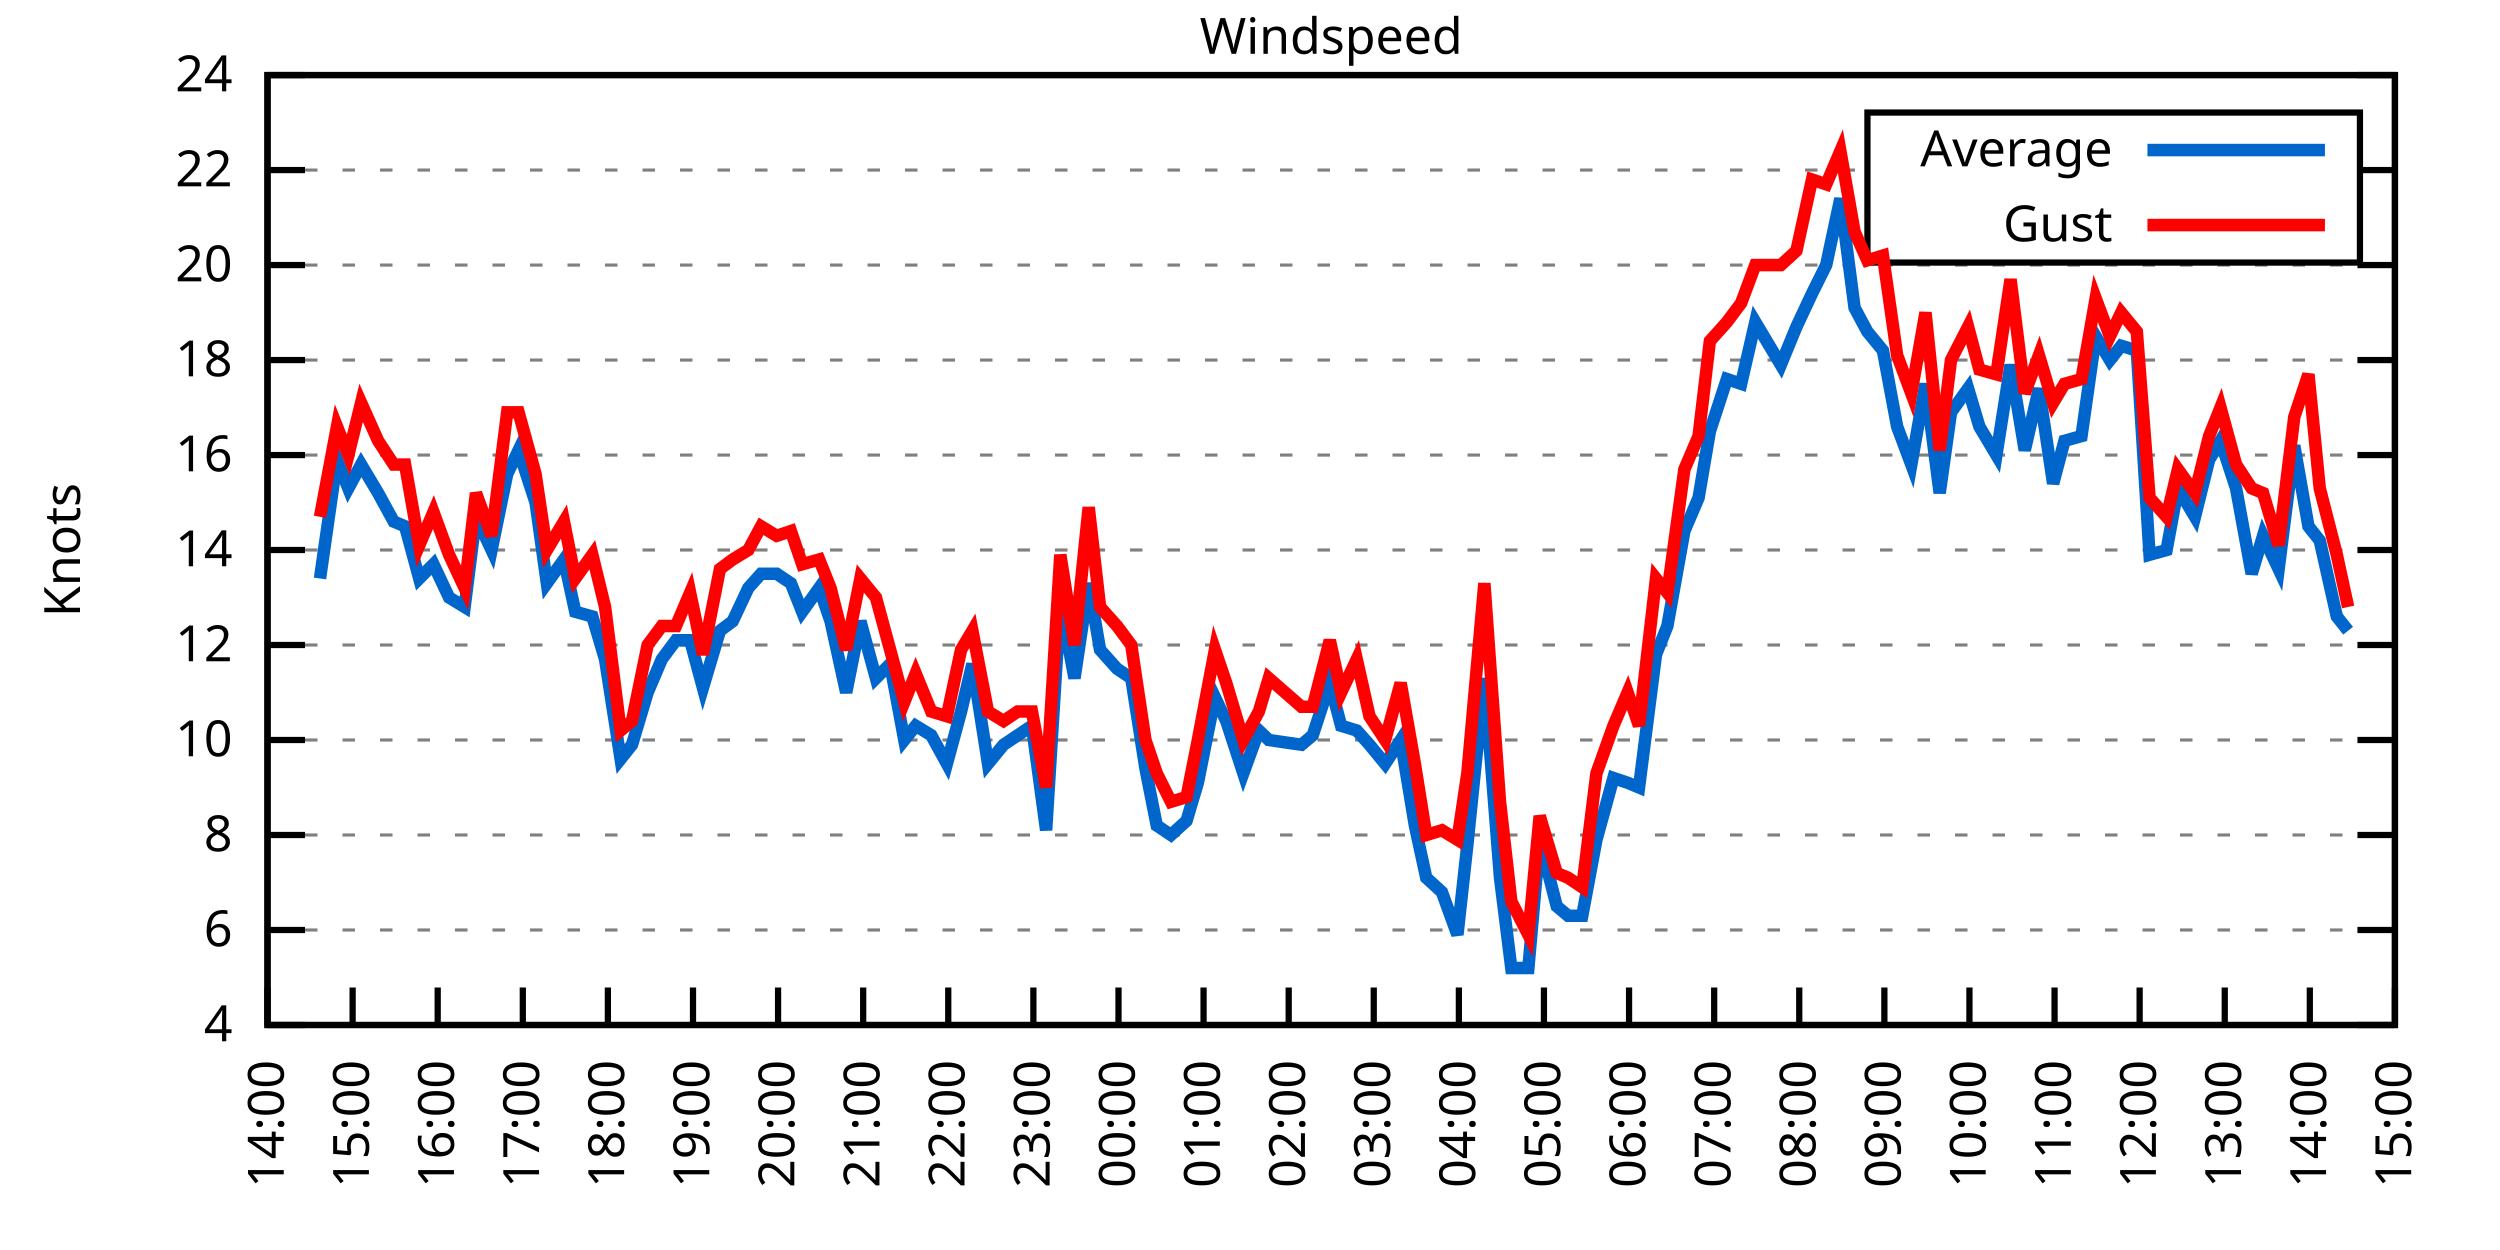
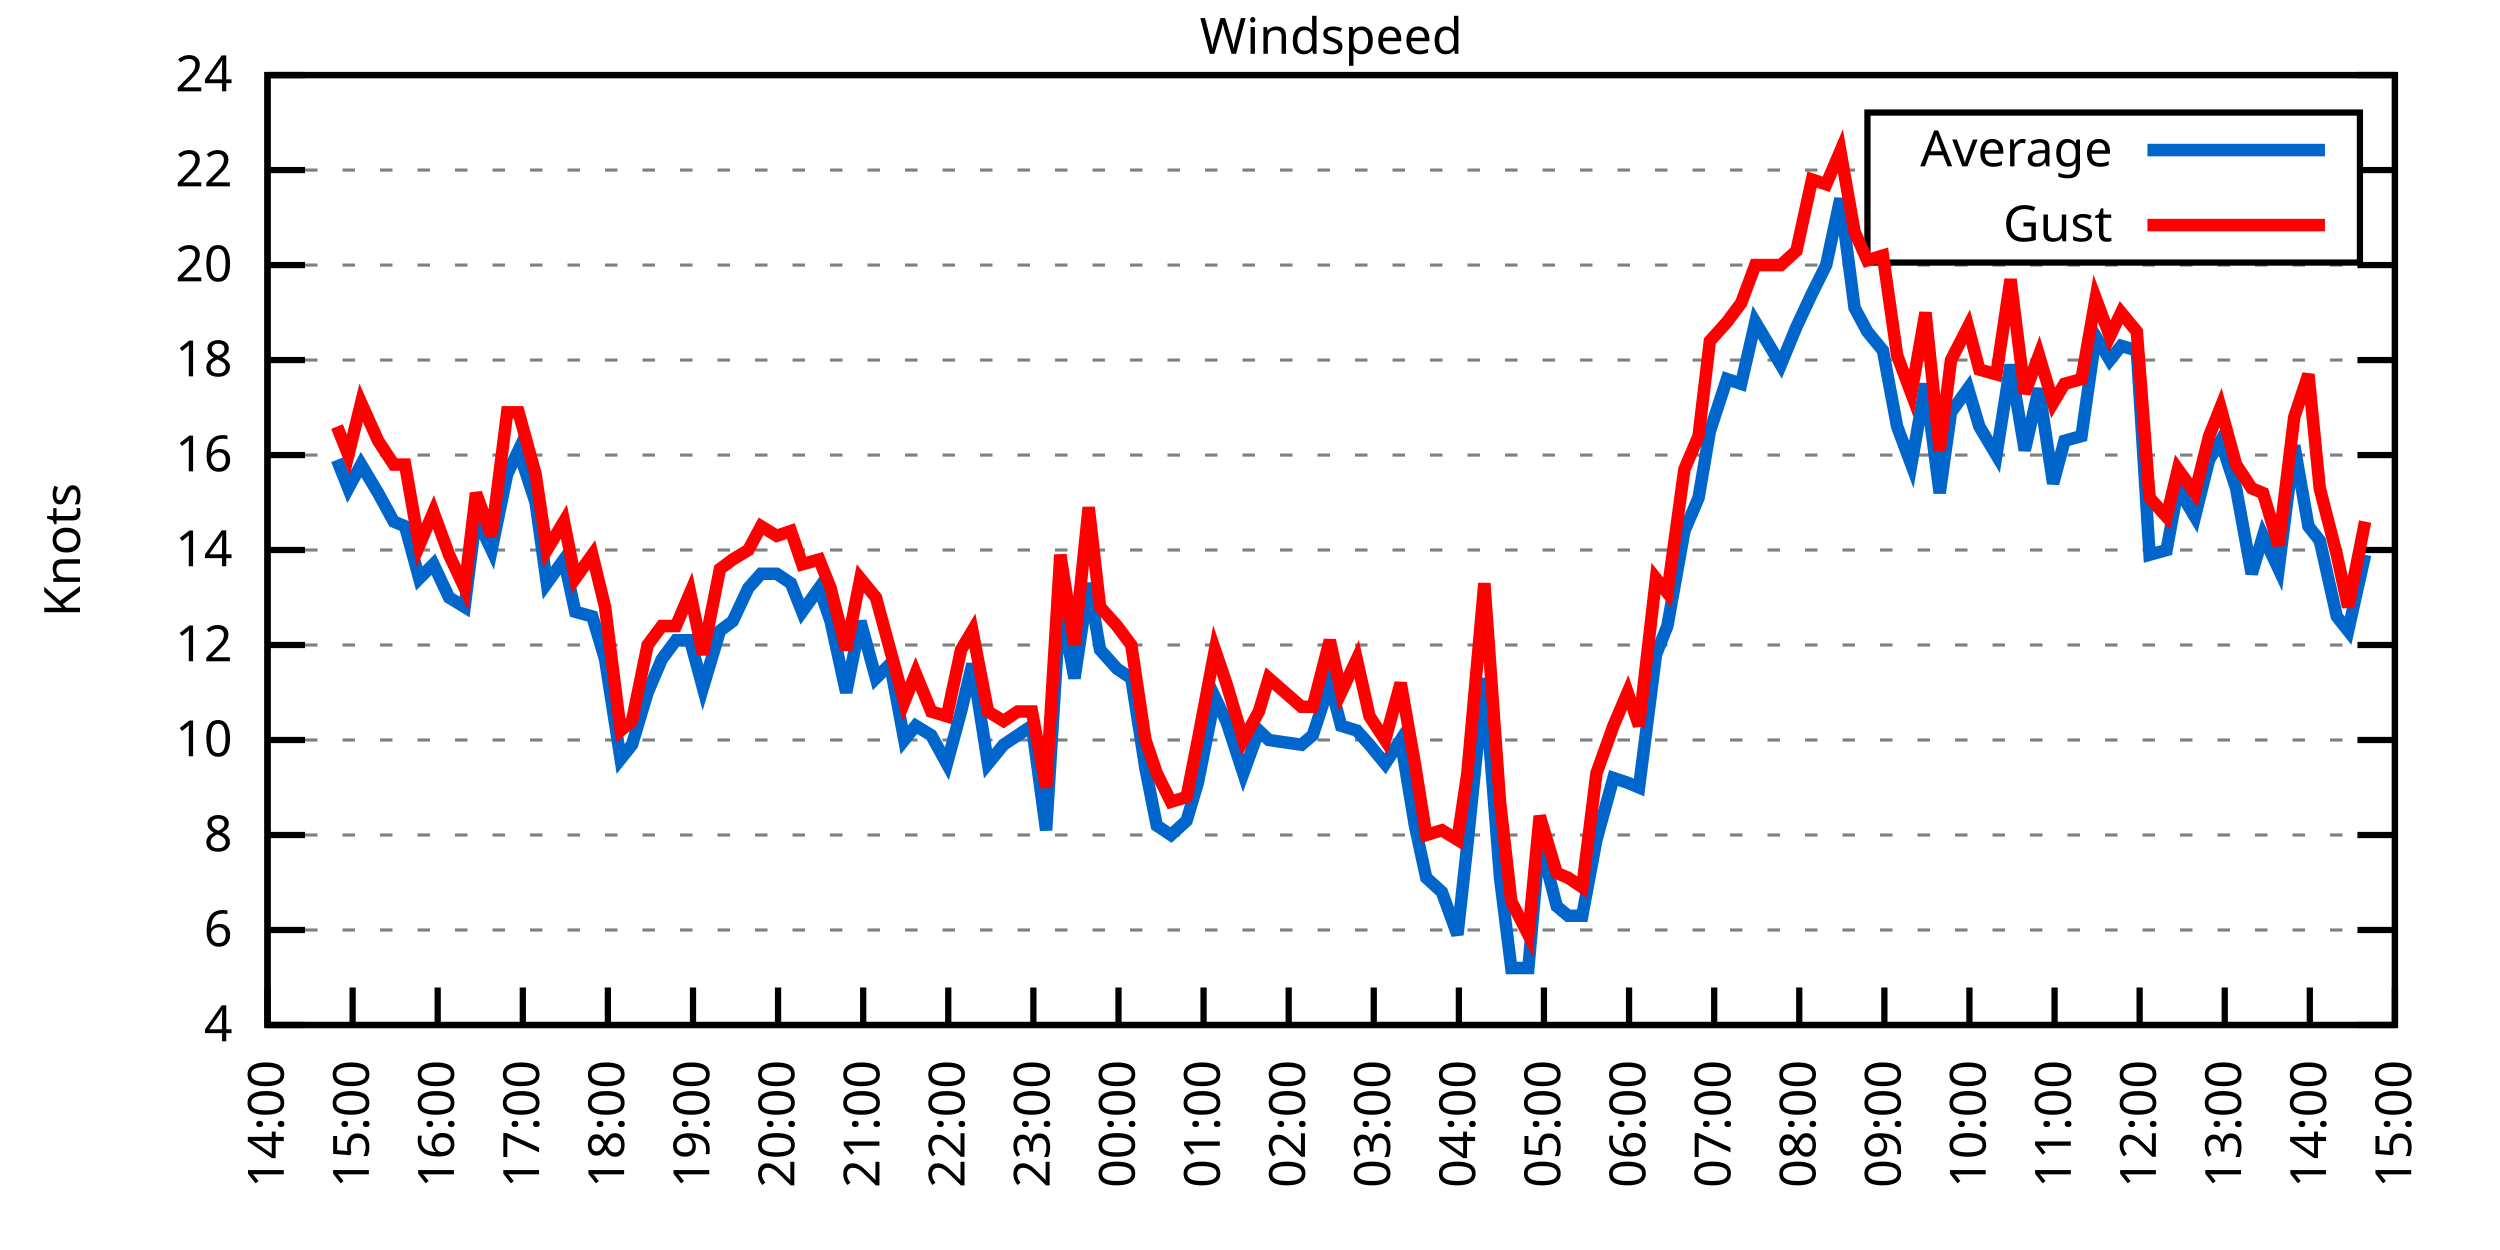
<svg xmlns="http://www.w3.org/2000/svg" xmlns:xlink="http://www.w3.org/1999/xlink" width="400" height="200" viewBox="0 0 400 200">
  <g id="gnuplot_canvas">
    <rect x="0" y="0" width="400" height="200" fill="none" />
    <defs>
      <circle id="gpDot" r="0.5" stroke-width="0.5" stroke="currentColor" />
      <path id="gpPt0" stroke-width="0.333" stroke="currentColor" d="M-1,0 h2 M0,-1 v2" />
      <path id="gpPt1" stroke-width="0.333" stroke="currentColor" d="M-1,-1 L1,1 M1,-1 L-1,1" />
      <path id="gpPt2" stroke-width="0.333" stroke="currentColor" d="M-1,0 L1,0 M0,-1 L0,1 M-1,-1 L1,1 M-1,1 L1,-1" />
      <rect id="gpPt3" stroke-width="0.333" stroke="currentColor" x="-1" y="-1" width="2" height="2" />
      <rect id="gpPt4" stroke-width="0.333" stroke="currentColor" fill="currentColor" x="-1" y="-1" width="2" height="2" />
      <circle id="gpPt5" stroke-width="0.333" stroke="currentColor" cx="0" cy="0" r="1" />
      <use xlink:href="#gpPt5" id="gpPt6" fill="currentColor" stroke="none" />
      <path id="gpPt7" stroke-width="0.333" stroke="currentColor" d="M0,-1.33 L-1.33,0.67 L1.33,0.67 z" />
      <use xlink:href="#gpPt7" id="gpPt8" fill="currentColor" stroke="none" />
      <use xlink:href="#gpPt7" id="gpPt9" stroke="currentColor" transform="rotate(180)" />
      <use xlink:href="#gpPt9" id="gpPt10" fill="currentColor" stroke="none" />
      <use xlink:href="#gpPt3" id="gpPt11" stroke="currentColor" transform="rotate(45)" />
      <use xlink:href="#gpPt11" id="gpPt12" fill="currentColor" stroke="none" />
      <path id="gpPt13" stroke-width="0.333" stroke="currentColor" d="M0,1.330 L1.265,0.411 L0.782,-1.067 L-0.782,-1.076 L-1.265,0.411 z" />
      <use xlink:href="#gpPt13" id="gpPt14" fill="currentColor" stroke="none" />
      <filter id="textbox" filterUnits="objectBoundingBox" x="0" y="0" height="1" width="1">
        <feFlood flood-color="white" flood-opacity="1" result="bgnd" />
        <feComposite in="SourceGraphic" in2="bgnd" operator="atop" />
      </filter>
      <filter id="greybox" filterUnits="objectBoundingBox" x="0" y="0" height="1" width="1">
        <feFlood flood-color="lightgrey" flood-opacity="1" result="grey" />
        <feComposite in="SourceGraphic" in2="grey" operator="atop" />
      </filter>
    </defs>
    <g fill="none" color="white" stroke="currentColor" stroke-width="1.00" stroke-linecap="butt" stroke-linejoin="miter">
</g>
    <g fill="none" color="black" stroke="currentColor" stroke-width="1.00" stroke-linecap="butt" stroke-linejoin="miter">
      <g stroke="none" shape-rendering="crispEdges">
        <polygon fill="rgb(255, 255, 255)" points="42.80,164.00 383.18,164.00 383.18,12.02 42.80,12.02 " />
      </g>
    </g>
    <g fill="none" color="black" stroke="currentColor" stroke-width="1.00" stroke-linecap="butt" stroke-linejoin="miter">
</g>
    <g fill="none" color="black" stroke="black" stroke-width="0.50" stroke-linecap="butt" stroke-linejoin="miter">
</g>
    <g fill="none" color="gray" stroke="currentColor" stroke-width="0.50" stroke-linecap="butt" stroke-linejoin="miter">
      <path stroke="gray" stroke-dasharray="2,4" class="gridline" d="M42.80,164.00 L383.19,164.00  " />
    </g>
    <g fill="none" color="gray" stroke="gray" stroke-width="1.00" stroke-linecap="butt" stroke-linejoin="miter">
</g>
    <g fill="none" color="black" stroke="currentColor" stroke-width="1.00" stroke-linecap="butt" stroke-linejoin="miter">
      <path stroke="black" d="M42.80,164.00 L48.80,164.00 M383.19,164.00 L377.19,164.00  " />
      <g transform="translate(37.20,166.60)" stroke="none" fill="black" font-family="Sans" font-size="8.00" text-anchor="end">
        <text>
          <tspan font-family="Sans"> 4</tspan>
        </text>
      </g>
    </g>
    <g fill="none" color="black" stroke="currentColor" stroke-width="1.00" stroke-linecap="butt" stroke-linejoin="miter">
</g>
    <g fill="none" color="black" stroke="black" stroke-width="0.50" stroke-linecap="butt" stroke-linejoin="miter">
</g>
    <g fill="none" color="gray" stroke="currentColor" stroke-width="0.50" stroke-linecap="butt" stroke-linejoin="miter">
      <path stroke="gray" stroke-dasharray="2,4" class="gridline" d="M42.80,148.80 L383.19,148.80  " />
    </g>
    <g fill="none" color="gray" stroke="gray" stroke-width="1.00" stroke-linecap="butt" stroke-linejoin="miter">
</g>
    <g fill="none" color="black" stroke="currentColor" stroke-width="1.00" stroke-linecap="butt" stroke-linejoin="miter">
      <path stroke="black" d="M42.80,148.80 L48.80,148.80 M383.19,148.80 L377.19,148.80  " />
      <g transform="translate(37.20,151.40)" stroke="none" fill="black" font-family="Sans" font-size="8.00" text-anchor="end">
        <text>
          <tspan font-family="Sans"> 6</tspan>
        </text>
      </g>
    </g>
    <g fill="none" color="black" stroke="currentColor" stroke-width="1.00" stroke-linecap="butt" stroke-linejoin="miter">
</g>
    <g fill="none" color="black" stroke="black" stroke-width="0.50" stroke-linecap="butt" stroke-linejoin="miter">
</g>
    <g fill="none" color="gray" stroke="currentColor" stroke-width="0.50" stroke-linecap="butt" stroke-linejoin="miter">
      <path stroke="gray" stroke-dasharray="2,4" class="gridline" d="M42.80,133.60 L383.19,133.60  " />
    </g>
    <g fill="none" color="gray" stroke="gray" stroke-width="1.00" stroke-linecap="butt" stroke-linejoin="miter">
</g>
    <g fill="none" color="black" stroke="currentColor" stroke-width="1.00" stroke-linecap="butt" stroke-linejoin="miter">
      <path stroke="black" d="M42.80,133.60 L48.80,133.60 M383.19,133.60 L377.19,133.60  " />
      <g transform="translate(37.20,136.20)" stroke="none" fill="black" font-family="Sans" font-size="8.00" text-anchor="end">
        <text>
          <tspan font-family="Sans"> 8</tspan>
        </text>
      </g>
    </g>
    <g fill="none" color="black" stroke="currentColor" stroke-width="1.00" stroke-linecap="butt" stroke-linejoin="miter">
</g>
    <g fill="none" color="black" stroke="black" stroke-width="0.50" stroke-linecap="butt" stroke-linejoin="miter">
</g>
    <g fill="none" color="gray" stroke="currentColor" stroke-width="0.50" stroke-linecap="butt" stroke-linejoin="miter">
      <path stroke="gray" stroke-dasharray="2,4" class="gridline" d="M42.80,118.40 L383.19,118.40  " />
    </g>
    <g fill="none" color="gray" stroke="gray" stroke-width="1.00" stroke-linecap="butt" stroke-linejoin="miter">
</g>
    <g fill="none" color="black" stroke="currentColor" stroke-width="1.00" stroke-linecap="butt" stroke-linejoin="miter">
      <path stroke="black" d="M42.80,118.40 L48.80,118.40 M383.19,118.40 L377.19,118.40  " />
      <g transform="translate(37.20,121.00)" stroke="none" fill="black" font-family="Sans" font-size="8.00" text-anchor="end">
        <text>
          <tspan font-family="Sans"> 10</tspan>
        </text>
      </g>
    </g>
    <g fill="none" color="black" stroke="currentColor" stroke-width="1.00" stroke-linecap="butt" stroke-linejoin="miter">
</g>
    <g fill="none" color="black" stroke="black" stroke-width="0.50" stroke-linecap="butt" stroke-linejoin="miter">
</g>
    <g fill="none" color="gray" stroke="currentColor" stroke-width="0.50" stroke-linecap="butt" stroke-linejoin="miter">
      <path stroke="gray" stroke-dasharray="2,4" class="gridline" d="M42.80,103.20 L383.19,103.20  " />
    </g>
    <g fill="none" color="gray" stroke="gray" stroke-width="1.00" stroke-linecap="butt" stroke-linejoin="miter">
</g>
    <g fill="none" color="black" stroke="currentColor" stroke-width="1.00" stroke-linecap="butt" stroke-linejoin="miter">
      <path stroke="black" d="M42.80,103.20 L48.80,103.20 M383.19,103.20 L377.19,103.20  " />
      <g transform="translate(37.20,105.80)" stroke="none" fill="black" font-family="Sans" font-size="8.00" text-anchor="end">
        <text>
          <tspan font-family="Sans"> 12</tspan>
        </text>
      </g>
    </g>
    <g fill="none" color="black" stroke="currentColor" stroke-width="1.00" stroke-linecap="butt" stroke-linejoin="miter">
</g>
    <g fill="none" color="black" stroke="black" stroke-width="0.50" stroke-linecap="butt" stroke-linejoin="miter">
</g>
    <g fill="none" color="gray" stroke="currentColor" stroke-width="0.50" stroke-linecap="butt" stroke-linejoin="miter">
      <path stroke="gray" stroke-dasharray="2,4" class="gridline" d="M42.80,88.00 L383.19,88.00  " />
    </g>
    <g fill="none" color="gray" stroke="gray" stroke-width="1.00" stroke-linecap="butt" stroke-linejoin="miter">
</g>
    <g fill="none" color="black" stroke="currentColor" stroke-width="1.00" stroke-linecap="butt" stroke-linejoin="miter">
      <path stroke="black" d="M42.80,88.00 L48.80,88.00 M383.19,88.00 L377.19,88.00  " />
      <g transform="translate(37.20,90.60)" stroke="none" fill="black" font-family="Sans" font-size="8.00" text-anchor="end">
        <text>
          <tspan font-family="Sans"> 14</tspan>
        </text>
      </g>
    </g>
    <g fill="none" color="black" stroke="currentColor" stroke-width="1.00" stroke-linecap="butt" stroke-linejoin="miter">
</g>
    <g fill="none" color="black" stroke="black" stroke-width="0.50" stroke-linecap="butt" stroke-linejoin="miter">
</g>
    <g fill="none" color="gray" stroke="currentColor" stroke-width="0.50" stroke-linecap="butt" stroke-linejoin="miter">
      <path stroke="gray" stroke-dasharray="2,4" class="gridline" d="M42.80,72.81 L383.19,72.81  " />
    </g>
    <g fill="none" color="gray" stroke="gray" stroke-width="1.00" stroke-linecap="butt" stroke-linejoin="miter">
</g>
    <g fill="none" color="black" stroke="currentColor" stroke-width="1.00" stroke-linecap="butt" stroke-linejoin="miter">
      <path stroke="black" d="M42.80,72.81 L48.80,72.81 M383.19,72.81 L377.19,72.81  " />
      <g transform="translate(37.20,75.41)" stroke="none" fill="black" font-family="Sans" font-size="8.00" text-anchor="end">
        <text>
          <tspan font-family="Sans"> 16</tspan>
        </text>
      </g>
    </g>
    <g fill="none" color="black" stroke="currentColor" stroke-width="1.00" stroke-linecap="butt" stroke-linejoin="miter">
</g>
    <g fill="none" color="black" stroke="black" stroke-width="0.50" stroke-linecap="butt" stroke-linejoin="miter">
</g>
    <g fill="none" color="gray" stroke="currentColor" stroke-width="0.50" stroke-linecap="butt" stroke-linejoin="miter">
      <path stroke="gray" stroke-dasharray="2,4" class="gridline" d="M42.80,57.61 L383.19,57.61  " />
    </g>
    <g fill="none" color="gray" stroke="gray" stroke-width="1.00" stroke-linecap="butt" stroke-linejoin="miter">
</g>
    <g fill="none" color="black" stroke="currentColor" stroke-width="1.00" stroke-linecap="butt" stroke-linejoin="miter">
      <path stroke="black" d="M42.80,57.61 L48.80,57.61 M383.19,57.61 L377.19,57.61  " />
      <g transform="translate(37.20,60.21)" stroke="none" fill="black" font-family="Sans" font-size="8.00" text-anchor="end">
        <text>
          <tspan font-family="Sans"> 18</tspan>
        </text>
      </g>
    </g>
    <g fill="none" color="black" stroke="currentColor" stroke-width="1.00" stroke-linecap="butt" stroke-linejoin="miter">
</g>
    <g fill="none" color="black" stroke="black" stroke-width="0.50" stroke-linecap="butt" stroke-linejoin="miter">
</g>
    <g fill="none" color="gray" stroke="currentColor" stroke-width="0.50" stroke-linecap="butt" stroke-linejoin="miter">
      <path stroke="gray" stroke-dasharray="2,4" class="gridline" d="M42.80,42.41 L383.19,42.41  " />
    </g>
    <g fill="none" color="gray" stroke="gray" stroke-width="1.00" stroke-linecap="butt" stroke-linejoin="miter">
</g>
    <g fill="none" color="black" stroke="currentColor" stroke-width="1.00" stroke-linecap="butt" stroke-linejoin="miter">
      <path stroke="black" d="M42.80,42.41 L48.80,42.41 M383.19,42.41 L377.19,42.41  " />
      <g transform="translate(37.20,45.01)" stroke="none" fill="black" font-family="Sans" font-size="8.00" text-anchor="end">
        <text>
          <tspan font-family="Sans"> 20</tspan>
        </text>
      </g>
    </g>
    <g fill="none" color="black" stroke="currentColor" stroke-width="1.00" stroke-linecap="butt" stroke-linejoin="miter">
</g>
    <g fill="none" color="black" stroke="black" stroke-width="0.50" stroke-linecap="butt" stroke-linejoin="miter">
</g>
    <g fill="none" color="gray" stroke="currentColor" stroke-width="0.50" stroke-linecap="butt" stroke-linejoin="miter">
      <path stroke="gray" stroke-dasharray="2,4" class="gridline" d="M42.80,27.21 L298.79,27.21 M377.59,27.21 L383.19,27.21  " />
    </g>
    <g fill="none" color="gray" stroke="gray" stroke-width="1.00" stroke-linecap="butt" stroke-linejoin="miter">
</g>
    <g fill="none" color="black" stroke="currentColor" stroke-width="1.00" stroke-linecap="butt" stroke-linejoin="miter">
      <path stroke="black" d="M42.80,27.21 L48.80,27.21 M383.19,27.21 L377.19,27.21  " />
      <g transform="translate(37.20,29.81)" stroke="none" fill="black" font-family="Sans" font-size="8.00" text-anchor="end">
        <text>
          <tspan font-family="Sans"> 22</tspan>
        </text>
      </g>
    </g>
    <g fill="none" color="black" stroke="currentColor" stroke-width="1.00" stroke-linecap="butt" stroke-linejoin="miter">
</g>
    <g fill="none" color="black" stroke="black" stroke-width="0.50" stroke-linecap="butt" stroke-linejoin="miter">
</g>
    <g fill="none" color="gray" stroke="currentColor" stroke-width="0.50" stroke-linecap="butt" stroke-linejoin="miter">
      <path stroke="gray" stroke-dasharray="2,4" class="gridline" d="M42.80,12.01 L383.19,12.01  " />
    </g>
    <g fill="none" color="gray" stroke="gray" stroke-width="1.00" stroke-linecap="butt" stroke-linejoin="miter">
</g>
    <g fill="none" color="black" stroke="currentColor" stroke-width="1.00" stroke-linecap="butt" stroke-linejoin="miter">
      <path stroke="black" d="M42.80,12.01 L48.80,12.01 M383.19,12.01 L377.19,12.01  " />
      <g transform="translate(37.20,14.61)" stroke="none" fill="black" font-family="Sans" font-size="8.00" text-anchor="end">
        <text>
          <tspan font-family="Sans"> 24</tspan>
        </text>
      </g>
    </g>
    <g fill="none" color="black" stroke="currentColor" stroke-width="1.00" stroke-linecap="butt" stroke-linejoin="miter">
      <path stroke="black" d="M42.80,164.00 L42.80,158.00  " />
      <g transform="translate(45.40,169.60) rotate(270.00)" stroke="none" fill="black" font-family="Sans" font-size="8.00" text-anchor="end">
        <text>
          <tspan font-family="Sans">14:00</tspan>
        </text>
      </g>
    </g>
    <g fill="none" color="black" stroke="currentColor" stroke-width="1.00" stroke-linecap="butt" stroke-linejoin="miter">
      <path stroke="black" d="M56.42,164.00 L56.42,158.00  " />
      <g transform="translate(59.02,169.60) rotate(270.00)" stroke="none" fill="black" font-family="Sans" font-size="8.00" text-anchor="end">
        <text>
          <tspan font-family="Sans">15:00</tspan>
        </text>
      </g>
    </g>
    <g fill="none" color="black" stroke="currentColor" stroke-width="1.00" stroke-linecap="butt" stroke-linejoin="miter">
      <path stroke="black" d="M70.03,164.00 L70.03,158.00  " />
      <g transform="translate(72.63,169.60) rotate(270.00)" stroke="none" fill="black" font-family="Sans" font-size="8.00" text-anchor="end">
        <text>
          <tspan font-family="Sans">16:00</tspan>
        </text>
      </g>
    </g>
    <g fill="none" color="black" stroke="currentColor" stroke-width="1.00" stroke-linecap="butt" stroke-linejoin="miter">
      <path stroke="black" d="M83.65,164.00 L83.65,158.00  " />
      <g transform="translate(86.25,169.60) rotate(270.00)" stroke="none" fill="black" font-family="Sans" font-size="8.00" text-anchor="end">
        <text>
          <tspan font-family="Sans">17:00</tspan>
        </text>
      </g>
    </g>
    <g fill="none" color="black" stroke="currentColor" stroke-width="1.00" stroke-linecap="butt" stroke-linejoin="miter">
      <path stroke="black" d="M97.26,164.00 L97.26,158.00  " />
      <g transform="translate(99.86,169.60) rotate(270.00)" stroke="none" fill="black" font-family="Sans" font-size="8.00" text-anchor="end">
        <text>
          <tspan font-family="Sans">18:00</tspan>
        </text>
      </g>
    </g>
    <g fill="none" color="black" stroke="currentColor" stroke-width="1.00" stroke-linecap="butt" stroke-linejoin="miter">
      <path stroke="black" d="M110.88,164.00 L110.88,158.00  " />
      <g transform="translate(113.48,169.60) rotate(270.00)" stroke="none" fill="black" font-family="Sans" font-size="8.00" text-anchor="end">
        <text>
          <tspan font-family="Sans">19:00</tspan>
        </text>
      </g>
    </g>
    <g fill="none" color="black" stroke="currentColor" stroke-width="1.00" stroke-linecap="butt" stroke-linejoin="miter">
      <path stroke="black" d="M124.49,164.00 L124.49,158.00  " />
      <g transform="translate(127.09,169.60) rotate(270.00)" stroke="none" fill="black" font-family="Sans" font-size="8.00" text-anchor="end">
        <text>
          <tspan font-family="Sans">20:00</tspan>
        </text>
      </g>
    </g>
    <g fill="none" color="black" stroke="currentColor" stroke-width="1.00" stroke-linecap="butt" stroke-linejoin="miter">
      <path stroke="black" d="M138.11,164.00 L138.11,158.00  " />
      <g transform="translate(140.71,169.60) rotate(270.00)" stroke="none" fill="black" font-family="Sans" font-size="8.00" text-anchor="end">
        <text>
          <tspan font-family="Sans">21:00</tspan>
        </text>
      </g>
    </g>
    <g fill="none" color="black" stroke="currentColor" stroke-width="1.00" stroke-linecap="butt" stroke-linejoin="miter">
      <path stroke="black" d="M151.72,164.00 L151.72,158.00  " />
      <g transform="translate(154.32,169.60) rotate(270.00)" stroke="none" fill="black" font-family="Sans" font-size="8.00" text-anchor="end">
        <text>
          <tspan font-family="Sans">22:00</tspan>
        </text>
      </g>
    </g>
    <g fill="none" color="black" stroke="currentColor" stroke-width="1.00" stroke-linecap="butt" stroke-linejoin="miter">
      <path stroke="black" d="M165.34,164.00 L165.34,158.00  " />
      <g transform="translate(167.94,169.60) rotate(270.00)" stroke="none" fill="black" font-family="Sans" font-size="8.00" text-anchor="end">
        <text>
          <tspan font-family="Sans">23:00</tspan>
        </text>
      </g>
    </g>
    <g fill="none" color="black" stroke="currentColor" stroke-width="1.00" stroke-linecap="butt" stroke-linejoin="miter">
      <path stroke="black" d="M178.96,164.00 L178.96,158.00  " />
      <g transform="translate(181.56,169.60) rotate(270.00)" stroke="none" fill="black" font-family="Sans" font-size="8.00" text-anchor="end">
        <text>
          <tspan font-family="Sans">00:00</tspan>
        </text>
      </g>
    </g>
    <g fill="none" color="black" stroke="currentColor" stroke-width="1.00" stroke-linecap="butt" stroke-linejoin="miter">
      <path stroke="black" d="M192.57,164.00 L192.57,158.00  " />
      <g transform="translate(195.17,169.60) rotate(270.00)" stroke="none" fill="black" font-family="Sans" font-size="8.00" text-anchor="end">
        <text>
          <tspan font-family="Sans">01:00</tspan>
        </text>
      </g>
    </g>
    <g fill="none" color="black" stroke="currentColor" stroke-width="1.00" stroke-linecap="butt" stroke-linejoin="miter">
      <path stroke="black" d="M206.19,164.00 L206.19,158.00  " />
      <g transform="translate(208.79,169.60) rotate(270.00)" stroke="none" fill="black" font-family="Sans" font-size="8.00" text-anchor="end">
        <text>
          <tspan font-family="Sans">02:00</tspan>
        </text>
      </g>
    </g>
    <g fill="none" color="black" stroke="currentColor" stroke-width="1.00" stroke-linecap="butt" stroke-linejoin="miter">
      <path stroke="black" d="M219.80,164.00 L219.80,158.00  " />
      <g transform="translate(222.40,169.60) rotate(270.00)" stroke="none" fill="black" font-family="Sans" font-size="8.00" text-anchor="end">
        <text>
          <tspan font-family="Sans">03:00</tspan>
        </text>
      </g>
    </g>
    <g fill="none" color="black" stroke="currentColor" stroke-width="1.00" stroke-linecap="butt" stroke-linejoin="miter">
      <path stroke="black" d="M233.42,164.00 L233.42,158.00  " />
      <g transform="translate(236.02,169.60) rotate(270.00)" stroke="none" fill="black" font-family="Sans" font-size="8.00" text-anchor="end">
        <text>
          <tspan font-family="Sans">04:00</tspan>
        </text>
      </g>
    </g>
    <g fill="none" color="black" stroke="currentColor" stroke-width="1.00" stroke-linecap="butt" stroke-linejoin="miter">
      <path stroke="black" d="M247.03,164.00 L247.03,158.00  " />
      <g transform="translate(249.63,169.60) rotate(270.00)" stroke="none" fill="black" font-family="Sans" font-size="8.00" text-anchor="end">
        <text>
          <tspan font-family="Sans">05:00</tspan>
        </text>
      </g>
    </g>
    <g fill="none" color="black" stroke="currentColor" stroke-width="1.00" stroke-linecap="butt" stroke-linejoin="miter">
      <path stroke="black" d="M260.65,164.00 L260.65,158.00  " />
      <g transform="translate(263.25,169.60) rotate(270.00)" stroke="none" fill="black" font-family="Sans" font-size="8.00" text-anchor="end">
        <text>
          <tspan font-family="Sans">06:00</tspan>
        </text>
      </g>
    </g>
    <g fill="none" color="black" stroke="currentColor" stroke-width="1.00" stroke-linecap="butt" stroke-linejoin="miter">
      <path stroke="black" d="M274.27,164.00 L274.27,158.00  " />
      <g transform="translate(276.87,169.60) rotate(270.00)" stroke="none" fill="black" font-family="Sans" font-size="8.00" text-anchor="end">
        <text>
          <tspan font-family="Sans">07:00</tspan>
        </text>
      </g>
    </g>
    <g fill="none" color="black" stroke="currentColor" stroke-width="1.00" stroke-linecap="butt" stroke-linejoin="miter">
      <path stroke="black" d="M287.88,164.00 L287.88,158.00  " />
      <g transform="translate(290.48,169.60) rotate(270.00)" stroke="none" fill="black" font-family="Sans" font-size="8.00" text-anchor="end">
        <text>
          <tspan font-family="Sans">08:00</tspan>
        </text>
      </g>
    </g>
    <g fill="none" color="black" stroke="currentColor" stroke-width="1.00" stroke-linecap="butt" stroke-linejoin="miter">
      <path stroke="black" d="M301.50,164.00 L301.50,158.00  " />
      <g transform="translate(304.10,169.60) rotate(270.00)" stroke="none" fill="black" font-family="Sans" font-size="8.00" text-anchor="end">
        <text>
          <tspan font-family="Sans">09:00</tspan>
        </text>
      </g>
    </g>
    <g fill="none" color="black" stroke="currentColor" stroke-width="1.00" stroke-linecap="butt" stroke-linejoin="miter">
      <path stroke="black" d="M315.11,164.00 L315.11,158.00  " />
      <g transform="translate(317.71,169.60) rotate(270.00)" stroke="none" fill="black" font-family="Sans" font-size="8.00" text-anchor="end">
        <text>
          <tspan font-family="Sans">10:00</tspan>
        </text>
      </g>
    </g>
    <g fill="none" color="black" stroke="currentColor" stroke-width="1.00" stroke-linecap="butt" stroke-linejoin="miter">
      <path stroke="black" d="M328.73,164.00 L328.73,158.00  " />
      <g transform="translate(331.33,169.60) rotate(270.00)" stroke="none" fill="black" font-family="Sans" font-size="8.00" text-anchor="end">
        <text>
          <tspan font-family="Sans">11:00</tspan>
        </text>
      </g>
    </g>
    <g fill="none" color="black" stroke="currentColor" stroke-width="1.00" stroke-linecap="butt" stroke-linejoin="miter">
      <path stroke="black" d="M342.34,164.00 L342.34,158.00  " />
      <g transform="translate(344.94,169.60) rotate(270.00)" stroke="none" fill="black" font-family="Sans" font-size="8.00" text-anchor="end">
        <text>
          <tspan font-family="Sans">12:00</tspan>
        </text>
      </g>
    </g>
    <g fill="none" color="black" stroke="currentColor" stroke-width="1.00" stroke-linecap="butt" stroke-linejoin="miter">
      <path stroke="black" d="M355.96,164.00 L355.96,158.00  " />
      <g transform="translate(358.56,169.60) rotate(270.00)" stroke="none" fill="black" font-family="Sans" font-size="8.00" text-anchor="end">
        <text>
          <tspan font-family="Sans">13:00</tspan>
        </text>
      </g>
    </g>
    <g fill="none" color="black" stroke="currentColor" stroke-width="1.00" stroke-linecap="butt" stroke-linejoin="miter">
      <path stroke="black" d="M369.57,164.00 L369.57,158.00  " />
      <g transform="translate(372.17,169.60) rotate(270.00)" stroke="none" fill="black" font-family="Sans" font-size="8.00" text-anchor="end">
        <text>
          <tspan font-family="Sans">14:00</tspan>
        </text>
      </g>
    </g>
    <g fill="none" color="black" stroke="currentColor" stroke-width="1.00" stroke-linecap="butt" stroke-linejoin="miter">
      <path stroke="black" d="M383.19,164.00 L383.19,158.00  " />
      <g transform="translate(385.79,169.60) rotate(270.00)" stroke="none" fill="black" font-family="Sans" font-size="8.00" text-anchor="end">
        <text>
          <tspan font-family="Sans">15:00</tspan>
        </text>
      </g>
    </g>
    <g fill="none" color="black" stroke="currentColor" stroke-width="1.00" stroke-linecap="butt" stroke-linejoin="miter">
</g>
    <g fill="none" color="black" stroke="currentColor" stroke-width="1.00" stroke-linecap="butt" stroke-linejoin="miter">
      <path stroke="black" d="M42.80,12.01 L42.80,164.00 L383.19,164.00 L383.19,12.01 L42.80,12.01 Z  " />
    </g>
    <g fill="none" color="black" stroke="currentColor" stroke-width="1.00" stroke-linecap="butt" stroke-linejoin="miter">
</g>
    <g fill="none" color="black" stroke="currentColor" stroke-width="1.00" stroke-linecap="butt" stroke-linejoin="miter">
      <path stroke="black" d="M298.79,42.01 L298.79,18.01 L377.59,18.01 L377.59,42.01 L298.79,42.01 Z  " />
    </g>
    <g id="Windspeed_plot_1">
      <g fill="none" color="white" stroke="black" stroke-width="2.00" stroke-linecap="butt" stroke-linejoin="miter">
</g>
      <g fill="none" color="black" stroke="currentColor" stroke-width="2.00" stroke-linecap="butt" stroke-linejoin="miter">
        <g transform="translate(337.99,26.61)" stroke="none" fill="black" font-family="Sans" font-size="8.00" text-anchor="end">
          <text>
            <tspan font-family="Sans">Average</tspan>
          </text>
        </g>
      </g>
      <g fill="none" color="black" stroke="currentColor" stroke-width="2.00" stroke-linecap="butt" stroke-linejoin="miter">
-         <path stroke="rgb(  0, 102, 204)" d="M343.59,24.01 L371.99,24.01 M51.20,92.56 L53.92,73.57 L55.73,78.13 L57.78,74.33 L60.50,78.89 L63.00,83.45   L64.81,84.21 L67.08,92.56 L69.35,90.28 L71.85,95.60 L74.34,97.12 L76.16,82.69 L78.65,88.00 L81.15,75.85   L82.97,72.05 L85.69,80.41 L87.50,93.32 L90.23,89.52 L92.04,97.88 L94.77,98.64 L96.81,105.48 L99.30,121.44   L101.12,119.16 L103.62,110.80 L105.89,105.48 L108.15,102.44 L110.42,102.44 L112.47,110.04 L115.19,100.92 L117.23,99.40   L119.73,94.08 L121.77,91.80 L124.27,91.80 L126.54,93.32 L128.35,97.88 L131.07,94.08 L132.89,99.40 L135.39,110.80   L137.66,99.40 L140.15,108.52 L142.42,106.24 L144.69,118.40 L146.51,116.12 L149.00,117.64 L151.50,122.20 L153.77,113.84   L155.58,106.24 L158.08,122.20 L160.57,119.16 L162.84,117.64 L165.11,116.12 L167.38,132.84 L169.65,96.36 L171.92,108.52   L174.19,93.32 L176.01,103.96 L178.73,107.00 L181.00,108.52 L183.27,122.96 L185.08,132.08 L187.35,133.60 L189.85,131.32   L191.66,125.24 L194.39,111.56 L196.20,115.36 L198.93,123.72 L201.42,116.88 L203.01,118.40 L208.23,119.16 L210.04,117.64   L212.77,109.28 L214.58,116.12 L217.08,116.88 L219.12,119.16 L221.62,122.20 L224.11,118.40 L226.38,132.08 L228.20,140.44   L230.70,142.72 L233.19,149.56 L234.78,135.12 L237.50,108.52 L240.00,140.44 L241.81,154.88 L244.54,154.88 L246.35,134.36   L249.08,145.00 L250.89,146.52 L253.16,146.52 L255.43,134.36 L258.15,124.48 L260.42,125.24 L262.24,126.00 L264.96,104.72   L266.78,100.16 L269.50,84.97 L271.77,79.65 L273.58,69.01 L276.31,60.65 L278.58,61.41 L280.85,51.53 L284.93,58.37   L287.43,52.29 L289.92,46.97 L292.19,42.41 L294.46,31.77 L296.73,49.25 L298.77,53.05 L301.27,56.09 L303.54,68.25   L305.81,74.33 L308.08,61.41 L310.35,78.89 L312.16,65.97 L314.89,62.17 L316.70,68.25 L319.42,72.81 L321.69,58.37   L323.96,72.05 L326.23,62.17 L328.50,77.37 L330.32,70.53 L333.04,69.77 L335.31,53.81 L337.58,57.61 L339.39,55.33   L341.89,56.09 L343.93,88.76 L346.65,88.00 L348.47,78.13 L351.19,82.69 L353.46,73.57 L355.28,70.53 L357.77,78.13   L360.27,91.80 L362.09,85.73 L364.58,91.04 L367.08,71.29 L369.35,84.21 L371.16,86.49 L373.89,98.64 L375.70,100.92    " />
+         <path stroke="rgb(  0, 102, 204)" d="M343.59,24.01 L371.99,24.01 M53.92,73.57 L55.73,78.13 L57.78,74.33 L60.50,78.89 L63.00,83.45 L64.81,84.21   L67.08,92.56 L69.35,90.28 L71.85,95.60 L74.34,97.12 L76.16,82.69 L78.65,88.00 L81.15,75.85 L82.97,72.05   L85.69,80.41 L87.50,93.32 L90.23,89.52 L92.04,97.88 L94.77,98.64 L96.81,105.48 L99.30,121.44 L101.12,119.16   L103.62,110.80 L105.89,105.48 L108.15,102.44 L110.42,102.44 L112.47,110.04 L115.19,100.92 L117.23,99.40 L119.73,94.08   L121.77,91.80 L124.27,91.80 L126.54,93.32 L128.35,97.88 L131.07,94.08 L132.89,99.40 L135.39,110.80 L137.66,99.40   L140.15,108.52 L142.42,106.24 L144.69,118.40 L146.51,116.12 L149.00,117.64 L151.50,122.20 L153.77,113.84 L155.58,106.24   L158.08,122.20 L160.57,119.16 L162.84,117.64 L165.11,116.12 L167.38,132.84 L169.65,96.36 L171.92,108.52 L174.19,93.32   L176.01,103.96 L178.73,107.00 L181.00,108.52 L183.27,122.96 L185.08,132.08 L187.35,133.60 L189.85,131.32 L191.66,125.24   L194.39,111.56 L196.20,115.36 L198.93,123.72 L201.42,116.88 L203.01,118.40 L208.23,119.16 L210.04,117.64 L212.77,109.28   L214.58,116.12 L217.08,116.88 L219.12,119.16 L221.62,122.20 L224.11,118.40 L226.38,132.08 L228.20,140.44 L230.70,142.72   L233.19,149.56 L234.78,135.12 L237.50,108.52 L240.00,140.44 L241.81,154.88 L244.54,154.88 L246.35,134.36 L249.08,145.00   L250.89,146.52 L253.16,146.52 L255.43,134.36 L258.15,124.48 L260.42,125.24 L262.24,126.00 L264.96,104.72 L266.78,100.16   L269.50,84.97 L271.77,79.65 L273.58,69.01 L276.31,60.65 L278.58,61.41 L280.85,51.53 L284.93,58.37 L287.43,52.29   L289.92,46.97 L292.19,42.41 L294.46,31.77 L296.73,49.25 L298.77,53.05 L301.27,56.09 L303.54,68.25 L305.81,74.33   L308.08,61.41 L310.35,78.89 L312.16,65.97 L314.89,62.17 L316.70,68.25 L319.42,72.81 L321.69,58.37 L323.96,72.05   L326.23,62.17 L328.50,77.37 L330.32,70.53 L333.04,69.77 L335.31,53.81 L337.58,57.61 L339.39,55.33 L341.89,56.09   L343.93,88.76 L346.65,88.00 L348.47,78.13 L351.19,82.69 L353.46,73.57 L355.28,70.53 L357.77,78.13 L360.27,91.80   L362.09,85.73 L364.58,91.04 L367.08,71.29 L369.35,84.21 L371.16,86.49 L373.89,98.64 L375.70,100.92 L378.42,88.76    " />
      </g>
    </g>
    <g id="Windspeed_plot_2">
      <g fill="none" color="black" stroke="currentColor" stroke-width="2.00" stroke-linecap="butt" stroke-linejoin="miter">
        <g transform="translate(337.99,38.61)" stroke="none" fill="black" font-family="Sans" font-size="8.00" text-anchor="end">
          <text>
            <tspan font-family="Sans">Gust</tspan>
          </text>
        </g>
      </g>
      <g fill="none" color="black" stroke="currentColor" stroke-width="2.00" stroke-linecap="butt" stroke-linejoin="miter">
-         <path stroke="rgb(255,   0,   0)" d="M343.59,36.01 L371.99,36.01 M51.20,82.69 L53.92,68.25 L55.73,72.81 L57.78,64.45 L60.50,70.53 L63.00,74.33   L64.81,74.33 L67.08,87.25 L69.35,81.93 L71.85,88.76 L74.34,94.08 L76.16,78.89 L78.65,85.73 L81.15,65.97   L82.97,65.97 L85.69,75.85 L87.50,88.00 L90.23,83.45 L92.04,92.56 L94.77,88.76 L96.81,97.12 L99.30,116.88   L101.12,115.36 L103.62,103.20 L105.89,100.16 L108.15,100.16 L110.42,94.84 L112.47,104.72 L115.19,91.04 L117.23,89.52   L119.73,88.00 L121.77,84.21 L124.27,85.73 L126.54,84.97 L128.35,90.28 L131.07,89.52 L132.89,94.08 L135.39,103.96   L137.66,92.56 L140.15,95.60 L142.42,103.96 L144.69,112.32 L146.51,107.76 L149.00,113.84 L151.50,114.60 L153.77,103.96   L155.58,100.92 L158.08,113.84 L160.57,115.36 L162.84,113.84 L165.11,113.84 L167.38,126.00 L169.65,88.76 L171.92,103.20   L174.19,81.17 L176.01,97.12 L178.73,100.16 L181.00,103.20 L183.27,118.40 L185.08,123.72 L187.35,128.28 L189.85,127.52   L191.66,118.40 L194.39,103.96 L196.20,109.28 L198.93,118.40 L201.42,113.84 L203.01,108.52 L208.23,113.08 L210.04,113.08   L212.77,102.44 L214.58,110.80 L217.08,105.48 L219.12,114.60 L221.62,118.40 L224.11,109.28 L226.38,122.20 L228.20,133.60   L230.70,132.84 L233.19,134.36 L234.78,123.72 L237.50,93.32 L240.00,128.28 L241.81,144.24 L244.54,149.56 L246.35,130.56   L249.08,139.68 L250.89,140.44 L253.16,141.96 L255.43,123.72 L258.15,116.12 L260.42,110.80 L262.24,116.12 L264.96,92.56   L266.78,94.84 L269.50,75.09 L271.77,69.77 L273.58,54.57 L276.31,51.53 L278.58,48.49 L280.85,42.41 L284.93,42.41   L287.43,40.13 L289.92,28.73 L292.19,29.49 L294.46,24.17 L296.73,37.09 L298.77,41.65 L301.27,40.89 L303.54,56.85   L305.81,62.93 L308.08,50.01 L310.35,72.05 L312.16,57.61 L314.89,52.29 L316.70,59.13 L319.42,59.89 L321.69,44.69   L323.96,62.93 L326.23,56.85 L328.50,64.45 L330.32,61.41 L333.04,60.65 L335.31,47.73 L337.58,53.81 L339.39,50.01   L341.89,53.05 L343.93,79.65 L346.65,82.69 L348.47,75.09 L351.19,78.89 L353.46,69.77 L355.28,65.21 L357.77,74.33   L360.27,78.13 L362.09,78.89 L364.58,87.25 L367.08,66.73 L369.35,59.89 L371.16,78.13 L373.89,88.76 L375.70,97.12    " />
+         <path stroke="rgb(255,   0,   0)" d="M343.59,36.01 L371.99,36.01 M53.92,68.25 L55.73,72.81 L57.78,64.45 L60.50,70.53 L63.00,74.33 L64.81,74.33   L67.08,87.25 L69.35,81.93 L71.85,88.76 L74.34,94.08 L76.16,78.89 L78.65,85.73 L81.15,65.97 L82.97,65.97   L85.69,75.85 L87.50,88.00 L90.23,83.45 L92.04,92.56 L94.77,88.76 L96.81,97.12 L99.30,116.88 L101.12,115.36   L103.62,103.20 L105.89,100.16 L108.15,100.16 L110.42,94.84 L112.47,104.72 L115.19,91.04 L117.23,89.52 L119.73,88.00   L121.77,84.21 L124.27,85.73 L126.54,84.97 L128.35,90.28 L131.07,89.52 L132.89,94.08 L135.39,103.96 L137.66,92.56   L140.15,95.60 L142.42,103.96 L144.69,112.32 L146.51,107.76 L149.00,113.84 L151.50,114.60 L153.77,103.96 L155.58,100.92   L158.08,113.84 L160.57,115.36 L162.84,113.84 L165.11,113.84 L167.38,126.00 L169.65,88.76 L171.92,103.20 L174.19,81.17   L176.01,97.12 L178.73,100.16 L181.00,103.20 L183.27,118.40 L185.08,123.72 L187.35,128.28 L189.85,127.52 L191.66,118.40   L194.39,103.96 L196.20,109.28 L198.93,118.40 L201.42,113.84 L203.01,108.52 L208.23,113.08 L210.04,113.08 L212.77,102.44   L214.58,110.80 L217.08,105.48 L219.12,114.60 L221.62,118.40 L224.11,109.28 L226.38,122.20 L228.20,133.60 L230.70,132.84   L233.19,134.36 L234.78,123.72 L237.50,93.32 L240.00,128.28 L241.81,144.24 L244.54,149.56 L246.35,130.56 L249.08,139.68   L250.89,140.44 L253.16,141.96 L255.43,123.72 L258.15,116.12 L260.42,110.80 L262.24,116.12 L264.96,92.56 L266.78,94.84   L269.50,75.09 L271.77,69.77 L273.58,54.57 L276.31,51.53 L278.58,48.49 L280.85,42.41 L284.93,42.41 L287.43,40.13   L289.92,28.73 L292.19,29.49 L294.46,24.17 L296.73,37.09 L298.77,41.65 L301.27,40.89 L303.54,56.85 L305.81,62.93   L308.08,50.01 L310.35,72.05 L312.16,57.61 L314.89,52.29 L316.70,59.13 L319.42,59.89 L321.69,44.69 L323.96,62.93   L326.23,56.85 L328.50,64.45 L330.32,61.41 L333.04,60.65 L335.31,47.73 L337.58,53.81 L339.39,50.01 L341.89,53.05   L343.93,79.65 L346.65,82.69 L348.47,75.09 L351.19,78.89 L353.46,69.77 L355.28,65.21 L357.77,74.33 L360.27,78.13   L362.09,78.89 L364.58,87.25 L367.08,66.73 L369.35,59.89 L371.16,78.13 L373.89,88.76 L375.70,97.12 L378.42,83.45    " />
      </g>
    </g>
    <g fill="none" color="black" stroke="currentColor" stroke-width="2.00" stroke-linecap="butt" stroke-linejoin="miter">
</g>
    <g fill="none" color="black" stroke="black" stroke-width="1.00" stroke-linecap="butt" stroke-linejoin="miter">
</g>
    <g fill="none" color="black" stroke="currentColor" stroke-width="1.00" stroke-linecap="butt" stroke-linejoin="miter">
      <path stroke="black" d="M42.80,12.01 L42.80,164.00 L383.19,164.00 L383.19,12.01 L42.80,12.01 Z  " />
      <g transform="translate(12.80,88.01) rotate(270.00)" stroke="none" fill="black" font-family="Sans" font-size="8.00" text-anchor="middle">
        <text>
          <tspan font-family="Sans">Knots</tspan>
        </text>
      </g>
    </g>
    <g fill="none" color="black" stroke="currentColor" stroke-width="1.00" stroke-linecap="butt" stroke-linejoin="miter">
</g>
    <g fill="none" color="black" stroke="currentColor" stroke-width="1.00" stroke-linecap="butt" stroke-linejoin="miter">
      <g transform="translate(212.99,8.61)" stroke="none" fill="black" font-family="Sans" font-size="8.00" text-anchor="middle">
        <text>
          <tspan font-family="Sans">Windspeed</tspan>
        </text>
      </g>
    </g>
    <g fill="none" color="black" stroke="currentColor" stroke-width="1.00" stroke-linecap="butt" stroke-linejoin="miter">
</g>
  </g>
</svg>
